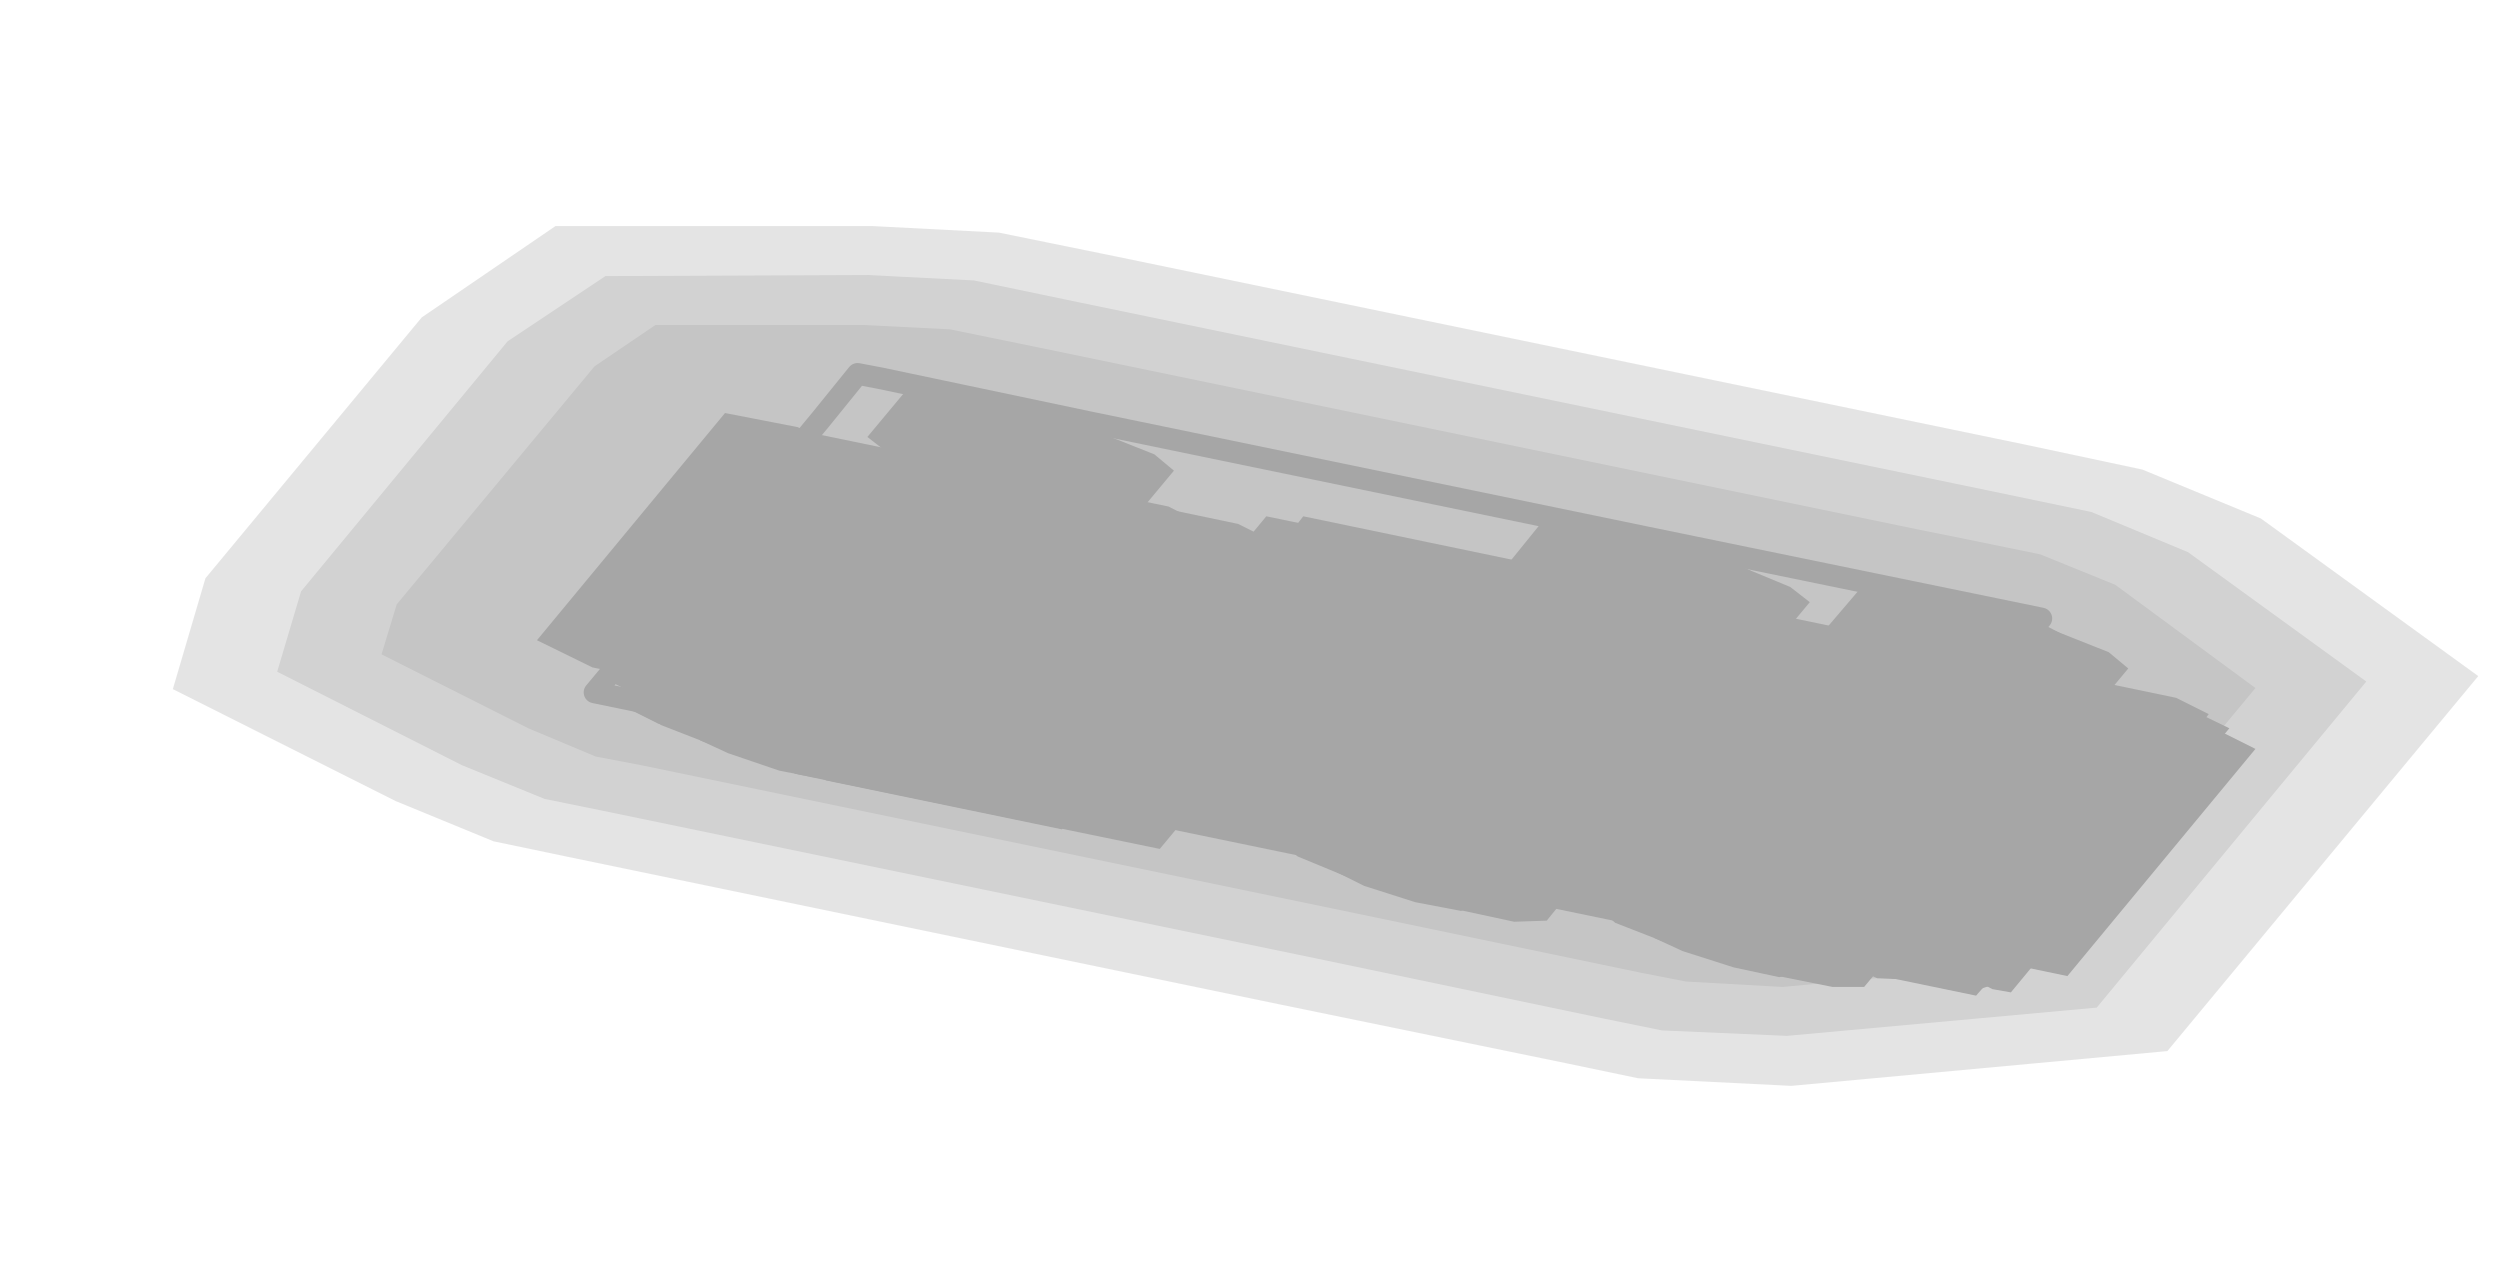
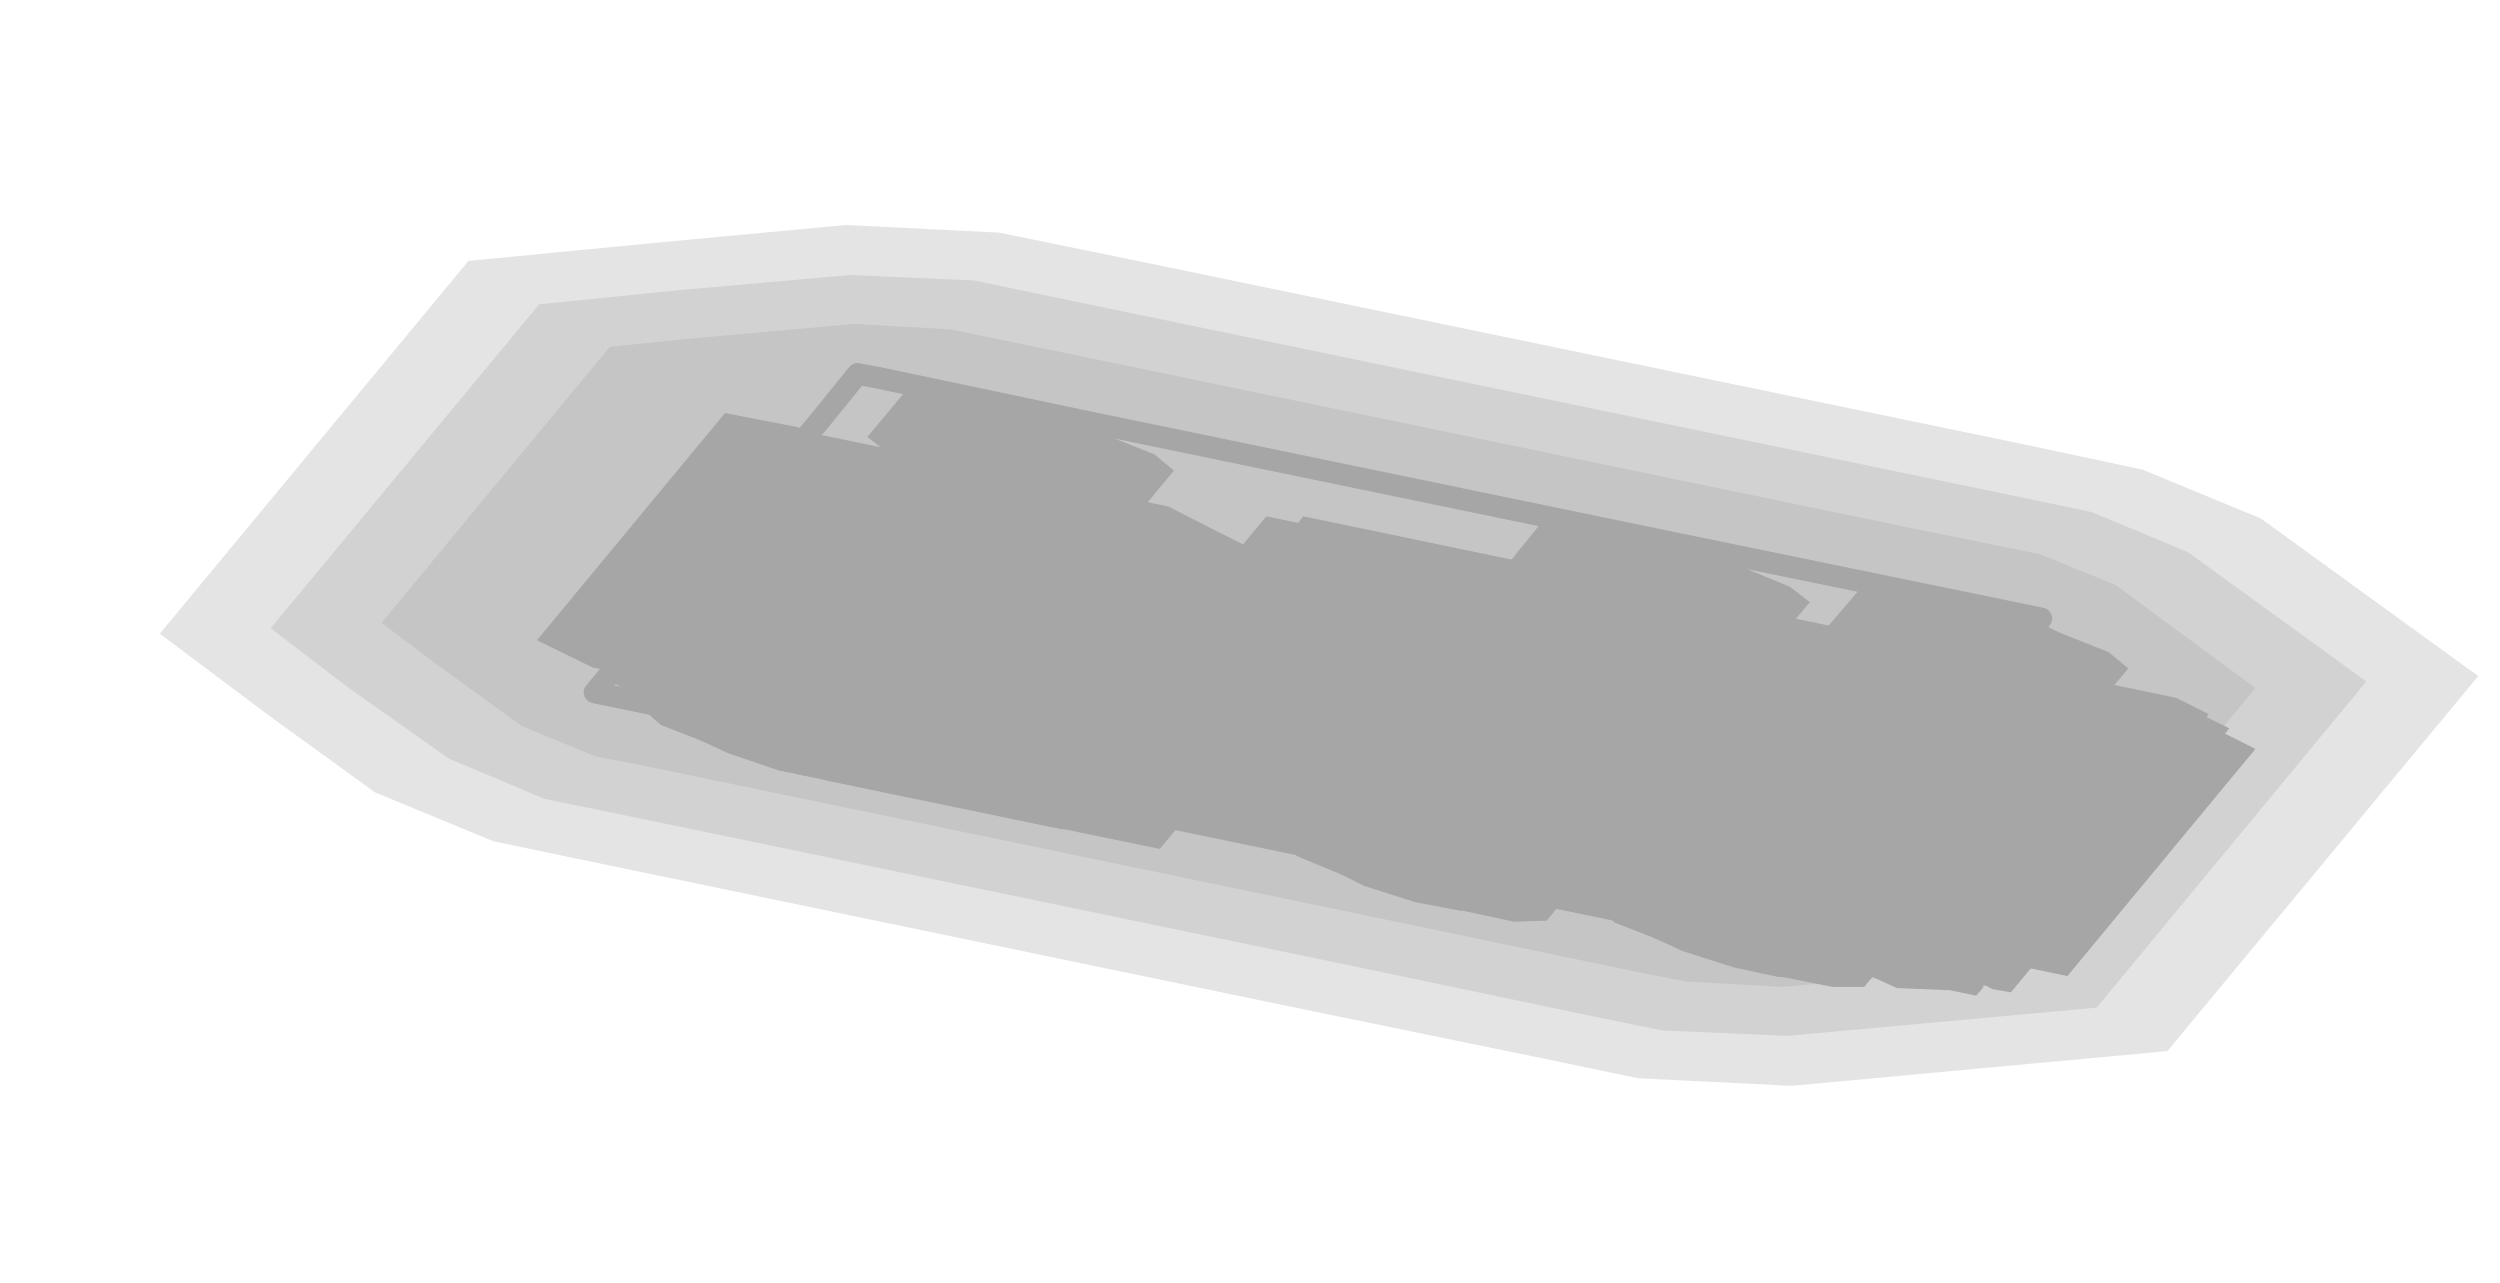
<svg xmlns="http://www.w3.org/2000/svg" width="230" height="118" viewBox="0 0 230 118">
  <g opacity="0.35">
-     <polygon points="228,62.2 199.4,96.7 164.8,99.9 150.7,99.2 144,97.8 117.7,92.4 117.7,92.4 52.1,78.8 45.4,77.4 36.4,73.7 15.9,63.4 18.9,53.2 38.8,29.2 51.1,20.8 80.3,20.8 91.9,21.4 102.7,23.6 183.4,40.3 183.4,40.3 186.3,40.9 197.1,43.2 208,47.7" fill="#000000" fill-opacity="0.3" />
-     <polygon points="217.7,62.7 192.9,92.7 164.4,95.3 152.9,94.8 147.5,93.7 121.2,88.2 121.2,88.2 55.5,74.6 50.1,73.5 42.5,70.4 25.5,61.8 27.7,54.4 46.7,31.4 55.7,25.4 79.8,25.3 89.6,25.8 99.2,27.8 179.9,44.5 179.9,44.5 182.8,45.1 192.4,47.1 201.3,50.8" fill="#000000" fill-opacity="0.3" />
-     <polygon points="207.5,63.3 186.4,88.7 164,90.8 155.1,90.3 151,89.5 124.6,84 59,70.4 54.8,69.6 48.6,67 35.1,60.2 36.5,55.6 54.7,33.7 60.3,29.9 79.4,29.9 87.4,30.3 95.7,32 176.4,48.7 179.4,49.3 187.7,51 194.6,53.8" fill="#000000" fill-opacity="0.3" />
+     <polygon points="228,62.2 199.4,96.7 164.8,99.9 150.7,99.2 144,97.8 117.7,92.4 117.7,92.4 52.1,78.8 45.4,77.4 34.5,72.9 24.7,65.8 14.7,58.3 43.1,24 60.7,22.3 77.8,20.7 91.9,21.4 102.7,23.6 183.4,40.3 183.4,40.3 186.3,40.9 197.1,43.2 208,47.7" fill="#000000" fill-opacity="0.3" />
+     <polygon points="217.7,62.7 192.9,92.7 164.4,95.3 152.9,94.8 147.5,93.7 121.2,88.2 121.2,88.2 55.5,74.6 50.1,73.5 41.3,69.8 32.1,63.3 24.9,57.8 49.6,28 62.4,26.7 78.2,25.3 89.6,25.8 99.2,27.8 179.9,44.5 179.9,44.5 182.8,45.1 192.4,47.1 201.3,50.8" fill="#000000" fill-opacity="0.3" />
+     <polygon points="207.5,63.3 186.4,88.7 164,90.8 155.1,90.3 151,89.5 124.6,84 59,70.4 54.8,69.6 48,66.8 39.6,60.7 35.1,57.3 56.1,31.9 64.1,31.1 78.6,29.8 87.4,30.3 95.7,32 176.4,48.7 179.4,49.3 187.7,51 194.6,53.8" fill="#000000" fill-opacity="0.3" />
    <polygon points="78.9,34.4 81,34.8 100,38.8 151.3,49.4 187.8,56.9 184.4,61.1 163.6,86.2 54.7,63.7 58.2,59.5 75.5,38.6" fill="none" stroke="#000000" stroke-width="2" stroke-linejoin="round" />
-     <polygon points="73.3,41.8 198.8,67.8 202.9,69.8 189,86.5 63.6,60.5 59.5,58.5" fill="#000000" />
+     <polygon points="142.7,56.1 198.8,67.8 202.9,69.8 189,86.5 133,74.9 128.9,72.9" fill="#000000" />
+     <polygon points="73.3,41.8 142.7,56.1 146.8,58.2 133,74.9 63.6,60.5 59.5,58.5" fill="#000000" />
    <polygon points="62.5,61.1 65.5,61 72,62.3 79.6,64.6 85.4,66.9 87.2,68.4 83.7,72.6 80.8,72.7 74.3,71.3 66.7,69 60.8,66.7 59.1,65.2" fill="#000000" />
    <polygon points="83.3,36 86.2,35.9 92.8,37.2 100.4,39.5 106.2,41.8 108,43.3 104.5,47.5 101.6,47.6 95.1,46.2 87.4,44 81.6,41.6 79.8,40.2" fill="#000000" />
    <polygon points="121.1,73.2 124,73.1 130.5,74.5 138.1,76.7 143.9,79 145.7,80.5 142.3,84.7 139.3,84.8 132.8,83.4 125.2,81.2 119.4,78.8 117.6,77.4" fill="#000000" />
    <polygon points="141.8,48.1 144.8,48 151.3,49.4 158.9,51.6 164.7,54 166.5,55.4 163,59.6 160.1,59.7 153.6,58.3 146,56.1 140.2,53.8 138.4,52.3" fill="#000000" />
    <polygon points="150.3,79.2 153.3,79.2 159.8,80.5 167.4,82.8 173.2,85.1 175,86.6 171.5,90.8 168.6,90.8 162.1,89.5 154.5,87.2 148.6,84.9 146.9,83.4" fill="#000000" />
    <polygon points="171.1,54.2 174,54.1 180.6,55.4 188.2,57.7 194,60 195.8,61.5 192.3,65.7 189.4,65.8 182.9,64.4 175.2,62.1 169.4,59.8 167.6,58.3" fill="#000000" />
    <polygon points="65.1,67.2 66.2,66.9 70.4,67.8 75.1,69.3 77.7,70.6 77,71.4 75.8,71.7 71.7,70.9 67,69.3 64.4,68.1" fill="#000000" />
    <polygon points="90,37.1 91.2,36.8 95.3,37.7 100.1,39.2 102.6,40.5 101.9,41.3 100.8,41.6 96.6,40.8 91.9,39.2 89.3,38" fill="#000000" />
    <polygon points="123.6,79.4 124.8,79.1 128.9,79.9 133.7,81.4 136.2,82.7 135.5,83.5 134.4,83.8 130.2,83 125.5,81.5 122.9,80.2" fill="#000000" />
    <polygon points="148.6,49.3 149.7,49 153.9,49.8 158.6,51.3 161.2,52.6 160.5,53.4 159.3,53.7 155.2,52.9 150.4,51.4 147.9,50.1" fill="#000000" />
    <polygon points="152.9,85.4 154,85.1 158.2,86 162.9,87.5 165.5,88.8 164.8,89.6 163.7,89.9 159.5,89 154.8,87.5 152.2,86.3" fill="#000000" />
    <polygon points="177.8,55.3 179,55 183.1,55.9 187.9,57.4 190.4,58.7 189.7,59.5 188.6,59.8 184.4,58.9 179.7,57.4 177.1,56.2" fill="#000000" />
    <polygon points="74,39.7 107.5,46.6 111.6,48.7 92.9,71.2 59.4,64.3 55.3,62.3" fill="#000000" />
-     <polygon points="77.1,40.5 113.9,48.2 117.5,50 97.4,74.2 60.6,66.6 57,64.8" fill="#000000" />
-     <polygon points="81.7,43.5 115.1,50.5 125.4,55.6 106.7,78.1 73.2,71.2 63,66.1" fill="#000000" />
+     <polygon points="78.1,41.7 111.6,48.7 125.4,55.6 106.7,78.1 73.2,71.2 59.4,64.3" fill="#000000" />
    <polygon points="79.8,46 81.5,46.4 87.6,49.5 72.4,67.9 70.7,67.5 64.6,64.4" fill="#000000" />
    <polygon points="71.6,68.4 93.3,72.9 98.4,75.4 97.7,76.3 76,71.8 70.9,69.2" fill="#000000" />
    <polygon points="90.6,45.4 112.4,49.9 117.5,52.5 116.8,53.3 95.1,48.8 89.9,46.2" fill="#000000" />
-     <polygon points="94.1,52.5 98.3,53.4 99.8,54.2 86,70.9 81.8,70 80.2,69.2" fill="#000000" />
+     <polygon points="94.7,51.2 119.8,56.4 120.8,56.9 104.9,76.1 79.8,70.9 78.8,70.4" fill="#000000" />
+     <polygon points="96.7,52.9 118.5,57.4 119.1,57.7 104.5,75.2 82.8,70.7 82.2,70.4" fill="#000000" />
+     <polygon points="98.8,55 115.5,58.4 116.6,58.9 104.1,74 87.4,70.5 86.3,70" fill="#000000" />
+     <polygon points="90.3,51.7 94.5,52.6 96.1,53.4 82.2,70.1 78,69.2 76.5,68.5" fill="#000000" />
    <polygon points="66.7,38 73.4,39.3 78.5,41.9 61.2,62.8 54.5,61.4 49.4,58.9" fill="#000000" />
    <polygon points="116.5,47.5 200.1,64.8 203.2,66.4 183.1,90.6 99.5,73.3 96.4,71.8" fill="#000000" />
    <polygon points="99.1,72.6 179.4,89.2 182.5,90.8 181.8,91.6 101.5,75 98.4,73.5" fill="#000000" />
    <polygon points="119.9,47.5 200.2,64.2 203.2,65.7 202.6,66.5 122.3,49.9 119.2,48.4" fill="#000000" />
    <polygon points="200.3,65.2 202,65.5 205.1,67 185,91.3 183.3,91 180.2,89.4" fill="#000000" />
    <polygon points="130.8,59.2 139.1,60.9 146.3,64.5 137.3,75.4 128.9,73.7 121.8,70.1" fill="#000000" />
    <polygon points="176.8,68.7 185.1,70.5 192.3,74 183.3,84.9 174.9,83.2 167.8,79.6" fill="#000000" />
    <polygon points="124.4,61.4 142.7,65.2 150.9,69.3 144,77.7 125.6,73.9 117.4,69.8" fill="#000000" />
-     <polygon points="142.8,76.6 146.8,75.4 151.5,75.5 155.1,77.1 161.2,80.1 162.3,82.4 160.5,84.6 156.5,85.8 151.8,85.6 148.3,84.1 142.1,81 141,78.8" fill="#000000" />
-     <polygon points="151.5,80.7 153.7,80 156.4,80.1 158.4,81 163.5,83.6 164.1,84.9 163.1,86.1 160.9,86.8 158.2,86.7 156.2,85.8 151.1,83.2 150.5,82" fill="#000000" />
-     <polygon points="144.1,77.3 148.7,75.9 153.9,76.1 158,77.8 159.7,78.7 161,81.3 159,83.8 154.4,85.1 149.2,84.9 145.1,83.2 143.3,82.3 142.1,79.7" fill="#000000" />
-     <polygon points="156.7,59.9 160.7,58.6 165.4,58.8 168.9,60.3 175.1,63.4 176.2,65.7 174.4,67.9 170.4,69.1 165.7,68.9 162.1,67.4 156,64.3 154.9,62" fill="#000000" />
-     <polygon points="165.3,64 167.6,63.3 170.2,63.4 172.3,64.3 177.4,66.8 178,68.1 177,69.4 174.7,70 172.1,69.9 170.1,69.1 165,66.5 164.3,65.2" fill="#000000" />
-     <polygon points="158,60.6 162.5,59.2 167.8,59.4 171.8,61.1 173.6,62 174.8,64.6 172.8,67 168.3,68.4 163,68.2 159,66.5 157.2,65.6 156,63" fill="#000000" />
-     <polygon points="163.7,80.9 167.7,79.7 172.4,79.9 176,81.4 182.1,84.5 183.2,86.8 181.4,88.9 177.4,90.2 172.7,90 169.2,88.4 163,85.4 161.9,83.1" fill="#000000" />
-     <polygon points="172.4,85.1 174.7,84.4 177.3,84.5 179.3,85.3 184.4,87.9 185,89.2 184,90.4 181.8,91.1 179.1,91 177.1,90.1 172,87.6 171.4,86.3" fill="#000000" />
-     <polygon points="165,81.6 169.6,80.2 174.8,80.5 178.9,82.2 180.7,83.1 181.9,85.6 179.9,88.1 175.3,89.5 170.1,89.3 166,87.5 164.3,86.6 163,84.1" fill="#000000" />
-     <polygon points="177.6,64.2 181.6,63 186.3,63.1 189.9,64.7 196,67.7 197.1,70 195.3,72.2 191.3,73.4 186.6,73.2 183,71.7 176.9,68.6 175.8,66.4" fill="#000000" />
-     <polygon points="186.3,68.3 188.5,67.7 191.1,67.8 193.2,68.6 198.3,71.2 198.9,72.5 197.9,73.7 195.6,74.4 193,74.3 191,73.4 185.9,70.9 185.2,69.6" fill="#000000" />
-     <polygon points="178.9,64.9 183.4,63.5 188.7,63.7 192.7,65.4 194.5,66.3 195.7,68.9 193.7,71.4 189.2,72.7 183.9,72.5 179.9,70.8 178.1,69.9 176.9,67.3" fill="#000000" />
+     <polygon points="142.1,76.3 146.6,74.9 151.9,75.1 155.9,76.8 157.7,77.7 158.9,80.3 156.9,82.7 152.4,84.1 147.1,83.9 143.1,82.2 141.3,81.3 140.1,78.7" fill="#000000" />
+     <polygon points="144.6,77.5 148.6,76.2 153.3,76.4 156.9,78 163,81 164.1,83.3 162.3,85.5 158.3,86.7 153.6,86.5 150,85 143.9,81.9 142.8,79.7" fill="#000000" />
+     <polygon points="153.3,81.6 155.5,80.9 158.2,81 160.2,81.9 163.3,83.4 163.9,84.7 162.9,86 160.6,86.6 158,86.5 156,85.7 152.9,84.1 152.3,82.9" fill="#000000" />
+     <polygon points="155.9,59.6 160.5,58.2 165.7,58.4 169.8,60.1 171.6,61 172.8,63.6 170.8,66 166.2,67.4 161,67.2 156.9,65.5 155.2,64.6 153.9,62" fill="#000000" />
+     <polygon points="158.5,60.8 162.5,59.5 167.2,59.7 170.7,61.2 176.9,64.3 178,66.6 176.2,68.8 172.2,70 167.5,69.8 163.9,68.3 157.8,65.2 156.7,62.9" fill="#000000" />
+     <polygon points="167.1,64.9 169.4,64.2 172,64.3 174,65.2 177.1,66.7 177.7,68 176.7,69.2 174.5,69.9 171.8,69.8 169.8,69 166.7,67.4 166.1,66.1" fill="#000000" />
+     <polygon points="163,80.6 167.5,79.2 172.8,79.4 176.8,81.1 178.6,82 179.8,84.6 177.8,87.1 173.3,88.4 168,88.2 164,86.5 162.2,85.6 161,83" fill="#000000" />
+     <polygon points="165.5,81.8 169.5,80.6 174.2,80.8 177.8,82.3 183.9,85.4 185,87.7 183.2,89.8 179.2,91.1 174.5,90.9 171,89.3 164.8,86.3 163.7,84" fill="#000000" />
+     <polygon points="174.2,86 176.4,85.3 179.1,85.4 181.1,86.2 184.2,87.8 184.8,89.1 183.8,90.3 181.5,91 178.9,90.9 176.9,90 173.8,88.5 173.2,87.2" fill="#000000" />
+     <polygon points="176.9,63.9 181.4,62.5 186.6,62.7 190.7,64.4 192.5,65.3 193.7,67.9 191.7,70.3 187.2,71.7 181.9,71.5 177.9,69.8 176.1,68.9 174.8,66.3" fill="#000000" />
+     <polygon points="179.4,65.1 183.4,63.9 188.1,64 191.6,65.6 197.8,68.6 198.9,70.9 197.1,73.1 193.1,74.3 188.4,74.1 184.8,72.6 178.7,69.5 177.6,67.3" fill="#000000" />
+     <polygon points="188,69.2 190.3,68.5 192.9,68.7 195,69.5 198,71 198.6,72.3 197.6,73.6 195.4,74.2 192.7,74.1 190.7,73.3 187.6,71.7 187,70.5" fill="#000000" />
    <polygon points="194.7,64.5 201.3,65.8 207.5,68.9 190.2,89.8 183.5,88.4 177.3,85.4" fill="#000000" />
  </g>
</svg>
